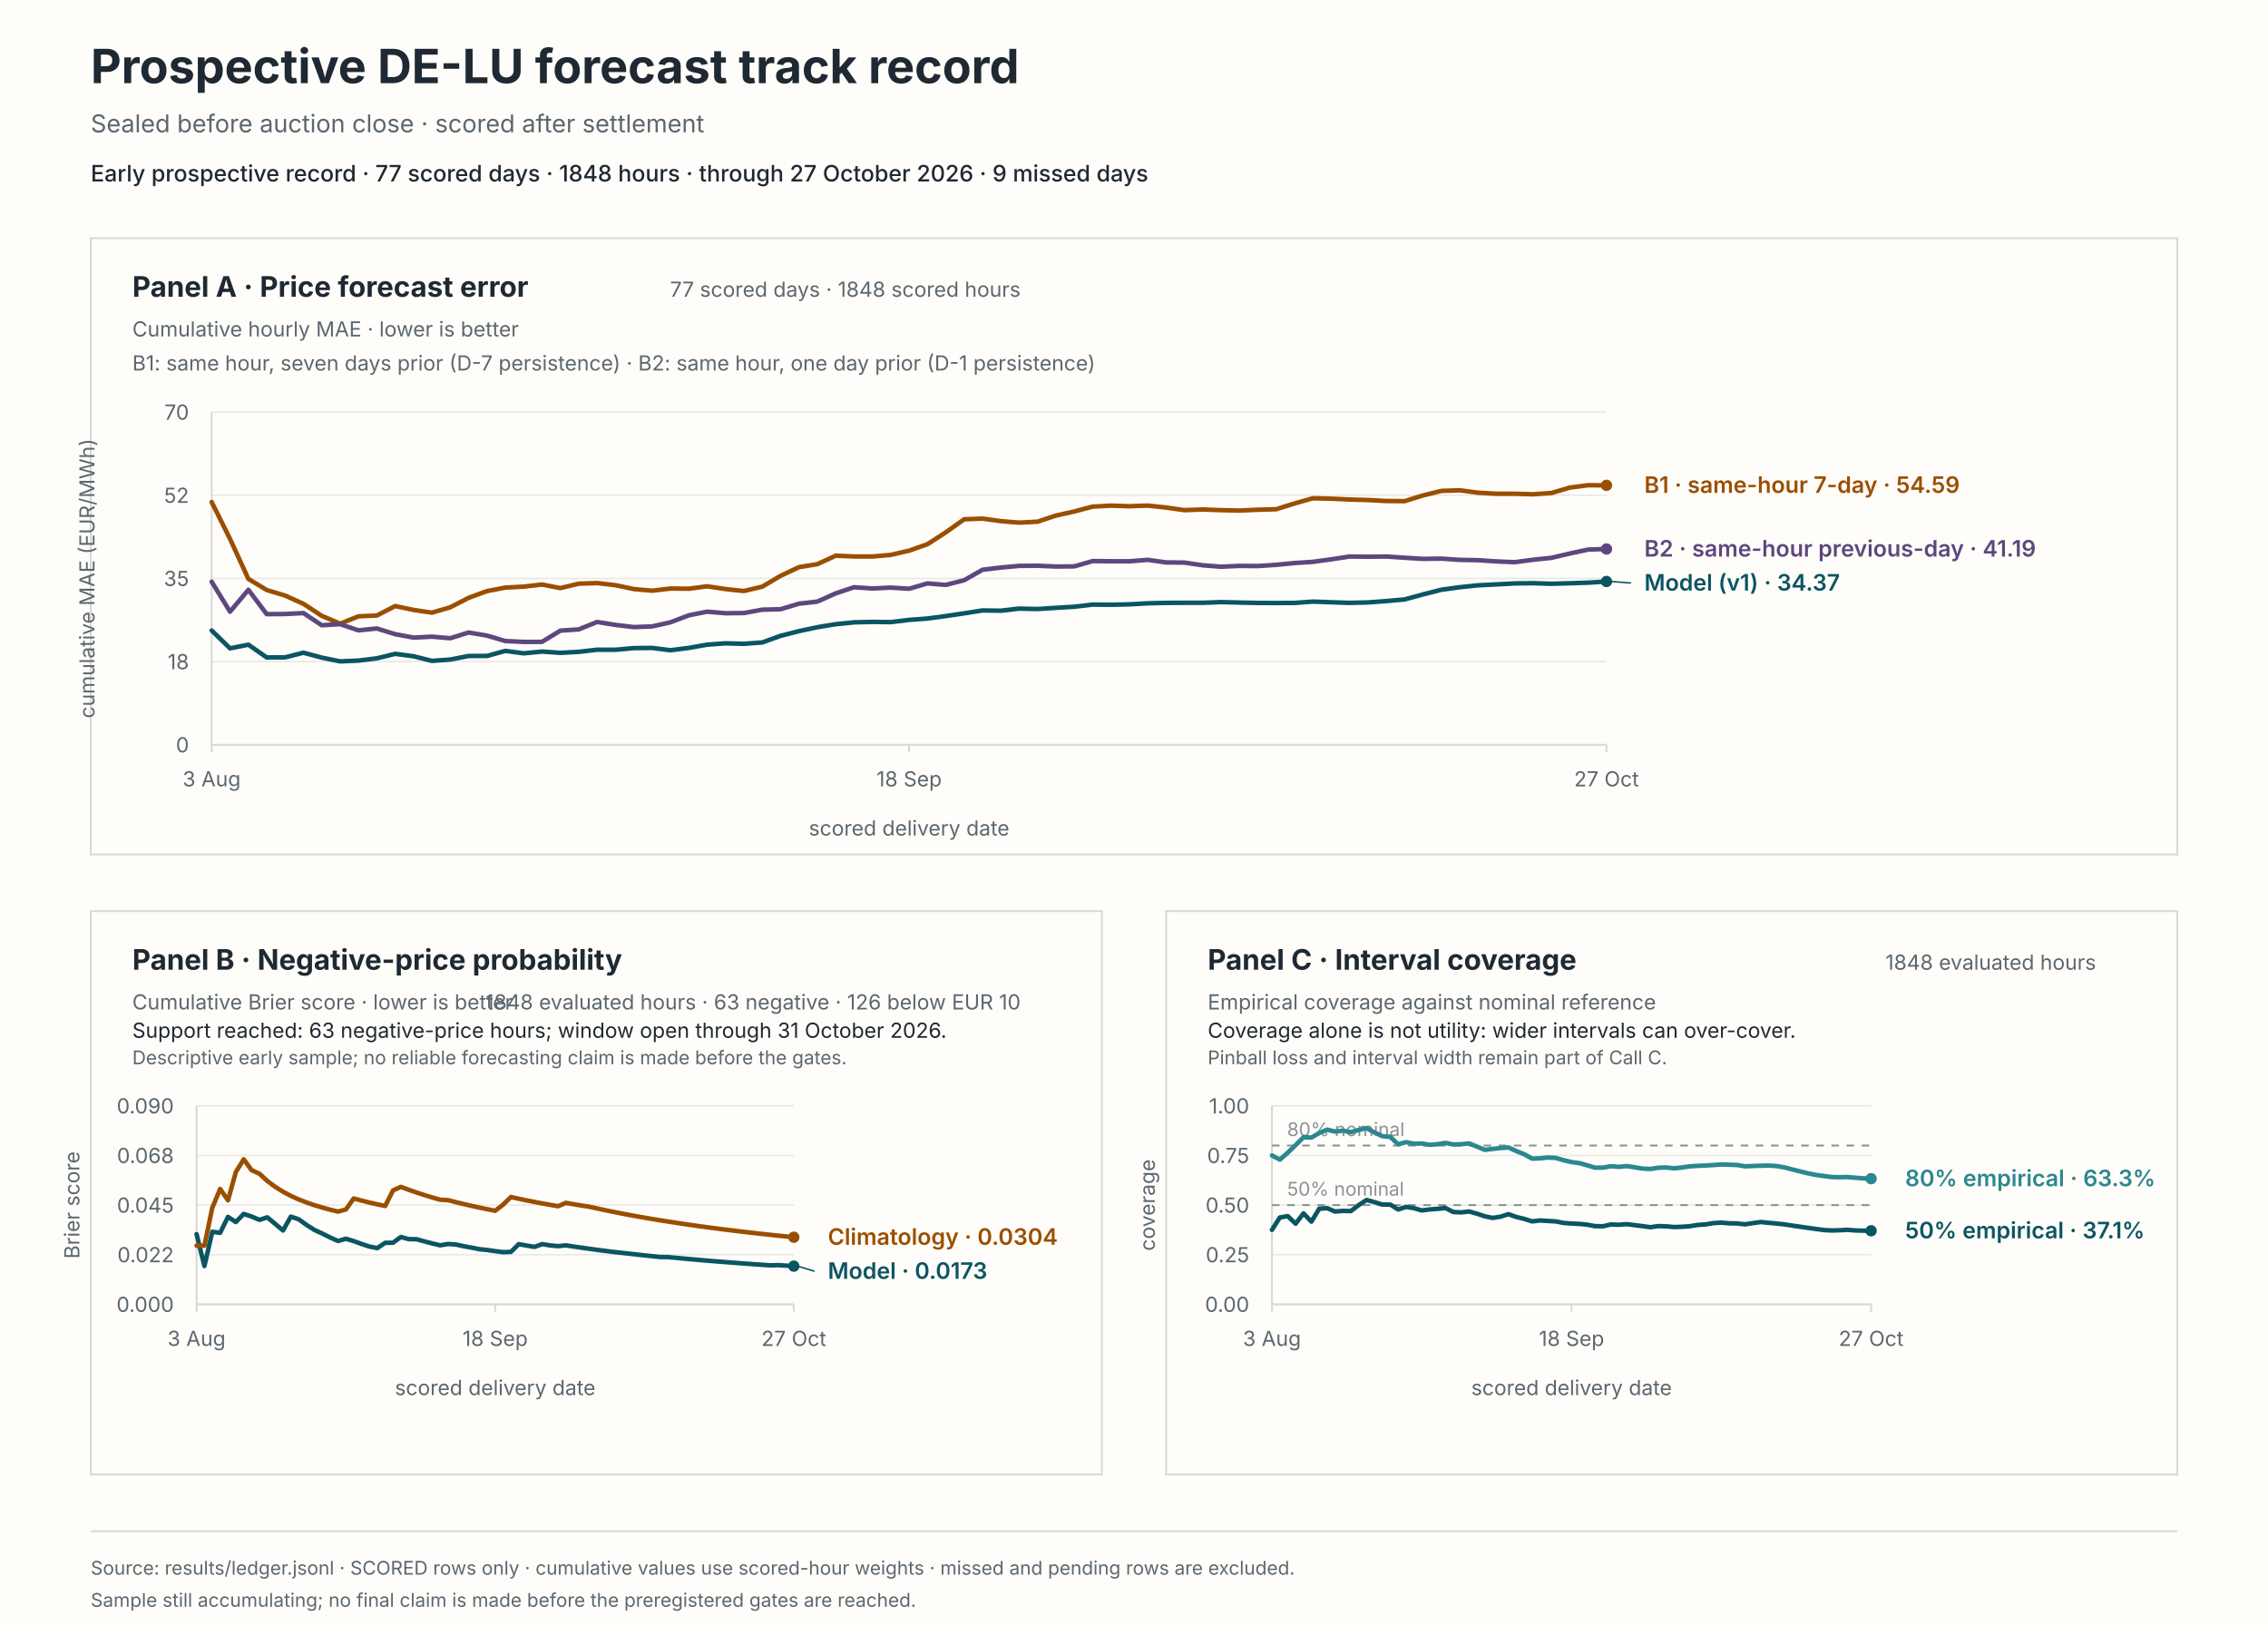
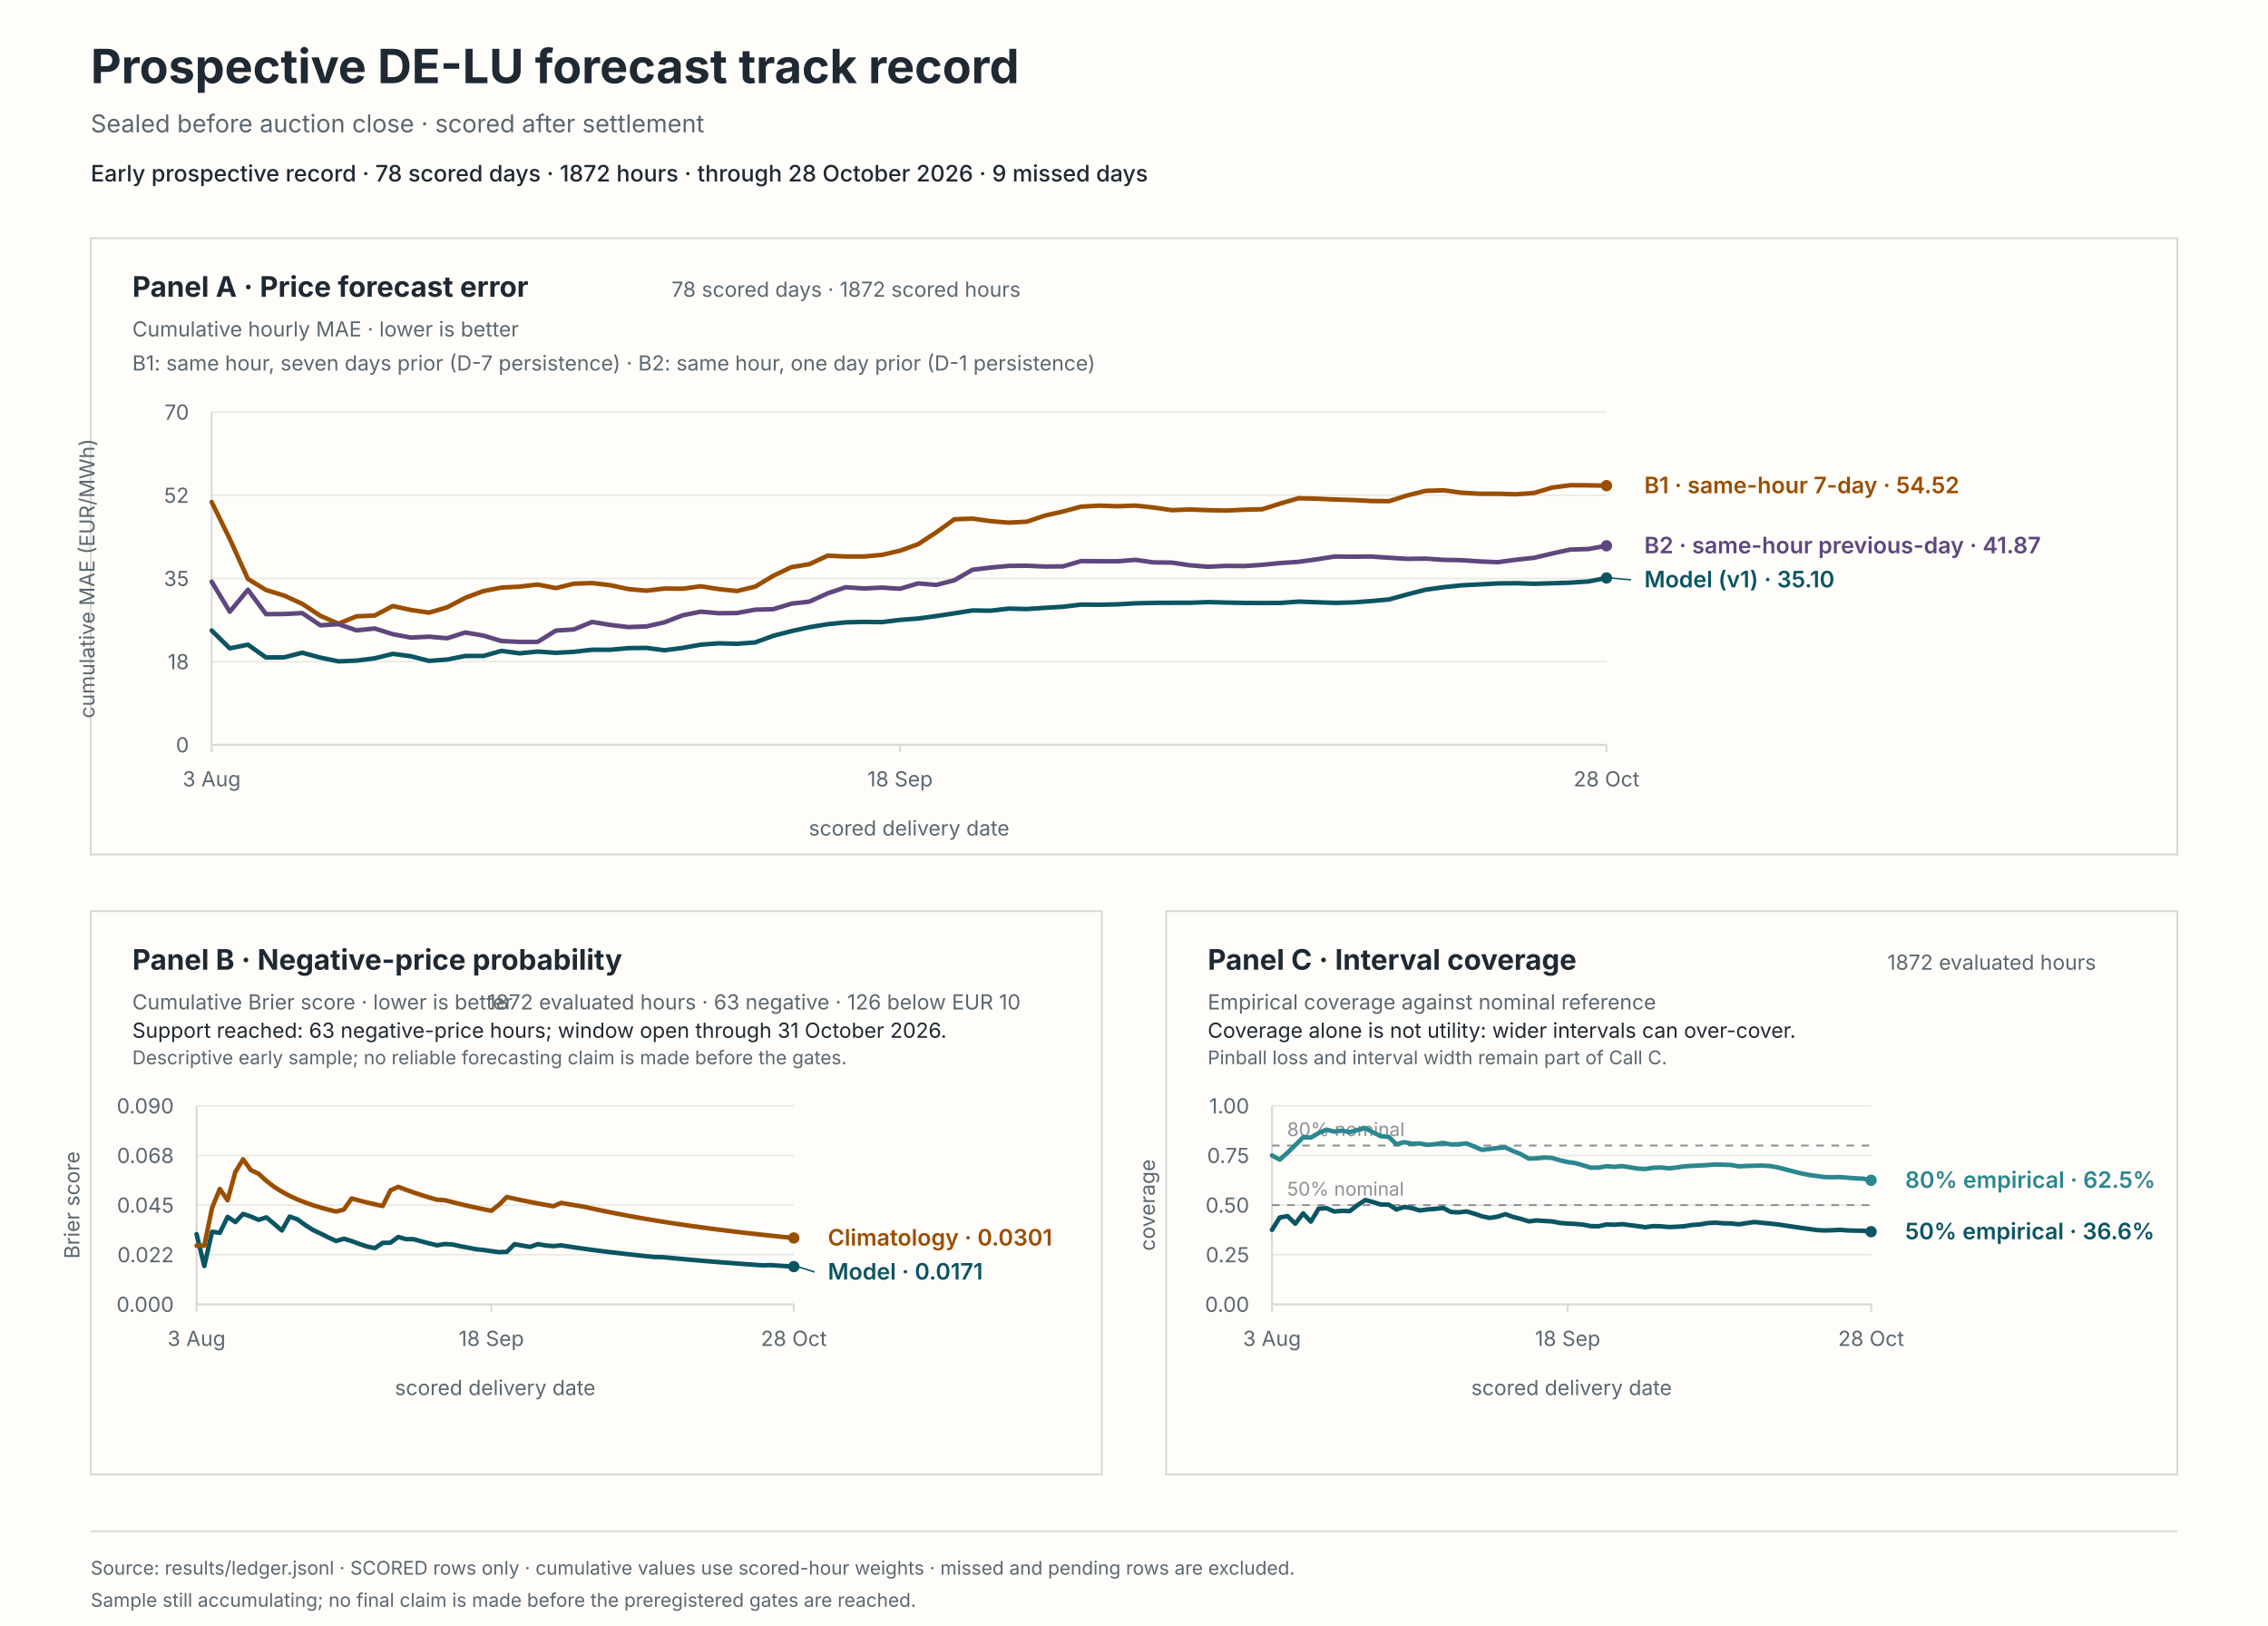
<svg xmlns="http://www.w3.org/2000/svg" viewBox="0 0 1200 860" role="img" aria-labelledby="svg-title svg-desc">
  <rect x="0" y="0" width="1200" height="860" fill="#fffdf9" stroke="#fffdf9" stroke-width="0" />
  <text x="48" y="44" fill="#1f2933" font-family="system-ui, -apple-system, BlinkMacSystemFont, 'Segoe UI', sans-serif" font-size="25px" font-weight="650">Prospective DE-LU forecast track record</text>
  <text x="48" y="70" fill="#5b6770" font-family="system-ui, -apple-system, BlinkMacSystemFont, 'Segoe UI', sans-serif" font-size="13px">Sealed before auction close · scored after settlement</text>
-   <text x="48" y="96" fill="#1f2933" font-family="system-ui, -apple-system, BlinkMacSystemFont, 'Segoe UI', sans-serif" font-size="12px" font-weight="550">Early prospective record · 77 scored days · 1848 hours · through 27 October 2026 · 9 missed days</text>
+   <text x="48" y="96" fill="#1f2933" font-family="system-ui, -apple-system, BlinkMacSystemFont, 'Segoe UI', sans-serif" font-size="12px" font-weight="550">Early prospective record · 78 scored days · 1872 hours · through 28 October 2026 · 9 missed days</text>
  <rect x="48" y="126" width="1104" height="326" fill="#fffdf9" stroke="#d8d9d6" stroke-width="1" />
  <rect x="48" y="482" width="535" height="298" fill="#fffdf9" stroke="#d8d9d6" stroke-width="1" />
  <rect x="617" y="482" width="535" height="298" fill="#fffdf9" stroke="#d8d9d6" stroke-width="1" />
  <text x="70" y="157" fill="#1f2933" font-family="system-ui, -apple-system, BlinkMacSystemFont, 'Segoe UI', sans-serif" font-size="15px" font-weight="650">Panel A · Price forecast error</text>
  <text x="70" y="178" fill="#5b6770" font-family="system-ui, -apple-system, BlinkMacSystemFont, 'Segoe UI', sans-serif" font-size="11px">Cumulative hourly MAE · lower is better</text>
-   <text x="540" y="157" fill="#5b6770" font-family="system-ui, -apple-system, BlinkMacSystemFont, 'Segoe UI', sans-serif" font-size="11px" text-anchor="end">77 scored days · 1848 scored hours</text>
+   <text x="540" y="157" fill="#5b6770" font-family="system-ui, -apple-system, BlinkMacSystemFont, 'Segoe UI', sans-serif" font-size="11px" text-anchor="end">78 scored days · 1872 scored hours</text>
  <text x="70" y="196" fill="#5b6770" font-family="system-ui, -apple-system, BlinkMacSystemFont, 'Segoe UI', sans-serif" font-size="11px">B1: same hour, seven days prior (D-7 persistence) · B2: same hour, one day prior (D-1 persistence)</text>
  <line x1="112" y1="394" x2="850" y2="394" stroke="#e8e8e4" stroke-width="0.8" />
  <text x="100" y="398" fill="#5b6770" font-family="system-ui, -apple-system, BlinkMacSystemFont, 'Segoe UI', sans-serif" font-size="11px" text-anchor="end">0</text>
  <line x1="112" y1="350" x2="850" y2="350" stroke="#e8e8e4" stroke-width="0.8" />
  <text x="100" y="354" fill="#5b6770" font-family="system-ui, -apple-system, BlinkMacSystemFont, 'Segoe UI', sans-serif" font-size="11px" text-anchor="end">18</text>
  <line x1="112" y1="306" x2="850" y2="306" stroke="#e8e8e4" stroke-width="0.8" />
  <text x="100" y="310" fill="#5b6770" font-family="system-ui, -apple-system, BlinkMacSystemFont, 'Segoe UI', sans-serif" font-size="11px" text-anchor="end">35</text>
  <line x1="112" y1="262" x2="850" y2="262" stroke="#e8e8e4" stroke-width="0.8" />
  <text x="100" y="266" fill="#5b6770" font-family="system-ui, -apple-system, BlinkMacSystemFont, 'Segoe UI', sans-serif" font-size="11px" text-anchor="end">52</text>
  <line x1="112" y1="218" x2="850" y2="218" stroke="#e8e8e4" stroke-width="0.8" />
  <text x="100" y="222" fill="#5b6770" font-family="system-ui, -apple-system, BlinkMacSystemFont, 'Segoe UI', sans-serif" font-size="11px" text-anchor="end">70</text>
  <line x1="112" y1="218" x2="112" y2="394" stroke="#d8d9d6" stroke-width="1" />
  <line x1="112" y1="394" x2="850" y2="394" stroke="#d8d9d6" stroke-width="1" />
  <line x1="112" y1="394" x2="112" y2="398" stroke="#d8d9d6" stroke-width="1" />
  <text x="112" y="416" fill="#5b6770" font-family="system-ui, -apple-system, BlinkMacSystemFont, 'Segoe UI', sans-serif" font-size="11px" text-anchor="middle">3 Aug</text>
-   <line x1="481" y1="394" x2="481" y2="398" stroke="#d8d9d6" stroke-width="1" />
-   <text x="481" y="416" fill="#5b6770" font-family="system-ui, -apple-system, BlinkMacSystemFont, 'Segoe UI', sans-serif" font-size="11px" text-anchor="middle">18 Sep</text>
+   <line x1="476.21" y1="394" x2="476.21" y2="398" stroke="#d8d9d6" stroke-width="1" />
+   <text x="476.21" y="416" fill="#5b6770" font-family="system-ui, -apple-system, BlinkMacSystemFont, 'Segoe UI', sans-serif" font-size="11px" text-anchor="middle">18 Sep</text>
  <line x1="850" y1="394" x2="850" y2="398" stroke="#d8d9d6" stroke-width="1" />
-   <text x="850" y="416" fill="#5b6770" font-family="system-ui, -apple-system, BlinkMacSystemFont, 'Segoe UI', sans-serif" font-size="11px" text-anchor="middle">27 Oct</text>
+   <text x="850" y="416" fill="#5b6770" font-family="system-ui, -apple-system, BlinkMacSystemFont, 'Segoe UI', sans-serif" font-size="11px" text-anchor="middle">28 Oct</text>
  <text x="481" y="442" fill="#5b6770" font-family="system-ui, -apple-system, BlinkMacSystemFont, 'Segoe UI', sans-serif" font-size="11px" text-anchor="middle">scored delivery date</text>
  <text x="50" y="306" fill="#5b6770" font-family="system-ui, -apple-system, BlinkMacSystemFont, 'Segoe UI', sans-serif" font-size="11px" text-anchor="middle" transform="rotate(-90 50 306)">cumulative MAE (EUR/MWh)</text>
-   <path d="M 112 333.55 L 121.71 342.98 L 131.42 341.04 L 141.13 347.8 L 150.84 347.74 L 160.55 345.29 L 170.26 347.88 L 179.97 349.87 L 189.68 349.46 L 199.39 348.25 L 209.11 345.89 L 218.82 347.17 L 228.53 349.61 L 238.24 348.9 L 247.95 347.01 L 257.66 347 L 267.37 344.33 L 277.08 345.61 L 286.79 344.68 L 296.5 345.35 L 306.21 344.82 L 315.92 343.71 L 325.63 343.73 L 335.34 342.85 L 345.05 342.75 L 354.76 343.98 L 364.47 342.74 L 374.18 341.03 L 383.89 340.32 L 393.61 340.58 L 403.32 339.85 L 413.03 336.35 L 422.74 333.88 L 432.45 331.79 L 442.16 330.2 L 451.87 329.22 L 461.58 328.99 L 471.29 329.1 L 481 327.92 L 490.71 327.2 L 500.42 325.89 L 510.13 324.45 L 519.84 322.93 L 529.55 323.06 L 539.26 321.95 L 548.97 322.18 L 558.68 321.54 L 568.39 320.97 L 578.11 319.83 L 587.82 319.91 L 597.53 319.7 L 607.24 319.15 L 616.95 318.92 L 626.66 318.88 L 636.37 318.88 L 646.08 318.51 L 655.79 318.75 L 665.5 318.96 L 675.21 318.99 L 684.92 318.95 L 694.63 318.25 L 704.34 318.59 L 714.05 318.92 L 723.76 318.68 L 733.47 317.97 L 743.18 317.1 L 752.89 314.45 L 762.61 311.97 L 772.32 310.64 L 782.03 309.63 L 791.74 309.15 L 801.45 308.63 L 811.16 308.51 L 820.87 308.82 L 830.58 308.54 L 840.29 308.23 L 850 307.6" fill="none" stroke="#0b5563" stroke-width="2.4" stroke-linecap="round" stroke-linejoin="round" />
-   <circle cx="850" cy="307.6" r="3" fill="#0b5563" />
-   <path d="M 112 265.58 L 121.71 285.11 L 131.42 306.26 L 141.13 312.11 L 150.84 315.06 L 160.55 319.43 L 170.26 325.78 L 179.97 329.92 L 189.68 326.03 L 199.39 325.62 L 209.11 320.6 L 218.82 322.67 L 228.53 324.09 L 238.24 321.26 L 247.95 316.25 L 257.66 312.69 L 267.37 310.84 L 277.08 310.33 L 286.79 309.22 L 296.5 311.1 L 306.21 308.76 L 315.92 308.45 L 325.63 309.56 L 335.34 311.61 L 345.05 312.48 L 354.76 311.34 L 364.47 311.43 L 374.18 310.15 L 383.89 311.63 L 393.61 312.65 L 403.32 310.34 L 413.03 304.61 L 422.74 300.02 L 432.45 298.45 L 442.16 293.95 L 451.87 294.37 L 461.58 294.4 L 471.29 293.54 L 481 291.3 L 490.71 287.88 L 500.42 281.61 L 510.13 274.71 L 519.84 274.34 L 529.55 275.68 L 539.26 276.48 L 548.97 275.97 L 558.68 272.74 L 568.39 270.58 L 578.11 268 L 587.82 267.48 L 597.53 267.8 L 607.24 267.46 L 616.95 268.48 L 626.66 269.87 L 636.37 269.51 L 646.08 269.88 L 655.79 270.09 L 665.5 269.65 L 675.21 269.38 L 684.92 266.34 L 694.63 263.58 L 704.34 263.8 L 714.05 264.25 L 723.76 264.51 L 733.47 265.03 L 743.18 265.12 L 752.89 262.09 L 762.61 259.69 L 772.32 259.36 L 782.03 260.64 L 791.74 261.2 L 801.45 261.19 L 811.16 261.48 L 820.87 260.79 L 830.58 257.94 L 840.29 256.68 L 850 256.74" fill="none" stroke="#9a4f00" stroke-width="2.4" stroke-linecap="round" stroke-linejoin="round" />
-   <circle cx="850" cy="256.74" r="3" fill="#9a4f00" />
-   <path d="M 112 307.73 L 121.71 323.59 L 131.42 312 L 141.13 324.89 L 150.84 324.82 L 160.55 324.32 L 170.26 330.77 L 179.97 330.18 L 189.68 333.46 L 199.39 332.47 L 209.11 335.49 L 218.82 337.29 L 228.53 336.8 L 238.24 337.63 L 247.95 334.59 L 257.66 336.24 L 267.37 339.1 L 277.08 339.57 L 286.79 339.55 L 296.5 333.61 L 306.21 332.95 L 315.92 329.02 L 325.63 330.58 L 335.34 331.73 L 345.05 331.38 L 354.76 329.19 L 364.47 325.5 L 374.18 323.58 L 383.89 324.4 L 393.61 324.3 L 403.32 322.52 L 413.03 322.27 L 422.74 319.34 L 432.45 318.24 L 442.16 313.9 L 451.87 310.65 L 461.58 311.31 L 471.29 310.84 L 481 311.45 L 490.71 308.62 L 500.42 309.42 L 510.13 306.95 L 519.84 301.4 L 529.55 300.23 L 539.26 299.36 L 548.97 299.27 L 558.68 299.7 L 568.39 299.61 L 578.11 296.81 L 587.82 296.9 L 597.53 296.92 L 607.24 296.16 L 616.95 297.52 L 626.66 297.61 L 636.37 299.04 L 646.08 299.8 L 655.79 299.35 L 665.5 299.44 L 675.21 298.8 L 684.92 297.84 L 694.63 297.22 L 704.34 295.89 L 714.05 294.4 L 723.76 294.5 L 733.47 294.4 L 743.18 295.04 L 752.89 295.64 L 762.61 295.51 L 772.32 296.17 L 782.03 296.33 L 791.74 297 L 801.45 297.4 L 811.16 296.1 L 820.87 295.09 L 830.58 292.81 L 840.29 290.72 L 850 290.43" fill="none" stroke="#5e477e" stroke-width="2.4" stroke-linecap="round" stroke-linejoin="round" />
-   <circle cx="850" cy="290.43" r="3" fill="#5e477e" />
-   <line x1="852" y1="307.6" x2="863" y2="308.43" stroke="#0b5563" stroke-width="0.8" />
-   <text x="870" y="312.43" fill="#0b5563" font-family="system-ui, -apple-system, BlinkMacSystemFont, 'Segoe UI', sans-serif" font-size="12px" font-weight="600">Model (v1) · 34.37</text>
-   <text x="870" y="260.74" fill="#9a4f00" font-family="system-ui, -apple-system, BlinkMacSystemFont, 'Segoe UI', sans-serif" font-size="12px" font-weight="600">B1 · same-hour 7-day · 54.59</text>
-   <text x="870" y="294.43" fill="#5e477e" font-family="system-ui, -apple-system, BlinkMacSystemFont, 'Segoe UI', sans-serif" font-size="12px" font-weight="600">B2 · same-hour previous-day · 41.19</text>
+   <path d="M 112 333.55 L 121.58 342.98 L 131.17 341.04 L 140.75 347.8 L 150.34 347.74 L 159.92 345.29 L 169.51 347.88 L 179.09 349.87 L 188.68 349.46 L 198.26 348.25 L 207.84 345.89 L 217.43 347.17 L 227.01 349.61 L 236.6 348.9 L 246.18 347.01 L 255.77 347 L 265.35 344.33 L 274.94 345.61 L 284.52 344.68 L 294.1 345.35 L 303.69 344.82 L 313.27 343.71 L 322.86 343.73 L 332.44 342.85 L 342.03 342.75 L 351.61 343.98 L 361.19 342.74 L 370.78 341.03 L 380.36 340.32 L 389.95 340.58 L 399.53 339.85 L 409.12 336.35 L 418.7 333.88 L 428.29 331.79 L 437.87 330.2 L 447.45 329.22 L 457.04 328.99 L 466.62 329.1 L 476.21 327.92 L 485.79 327.2 L 495.38 325.89 L 504.96 324.45 L 514.55 322.93 L 524.13 323.06 L 533.71 321.95 L 543.3 322.18 L 552.88 321.54 L 562.47 320.97 L 572.05 319.83 L 581.64 319.91 L 591.22 319.7 L 600.81 319.15 L 610.39 318.92 L 619.97 318.88 L 629.56 318.88 L 639.14 318.51 L 648.73 318.75 L 658.31 318.96 L 667.9 318.99 L 677.48 318.95 L 687.06 318.25 L 696.65 318.59 L 706.23 318.92 L 715.82 318.68 L 725.4 317.97 L 734.99 317.1 L 744.57 314.45 L 754.16 311.97 L 763.74 310.64 L 773.32 309.63 L 782.91 309.15 L 792.49 308.63 L 802.08 308.51 L 811.66 308.82 L 821.25 308.54 L 830.83 308.23 L 840.42 307.6 L 850 305.74" fill="none" stroke="#0b5563" stroke-width="2.4" stroke-linecap="round" stroke-linejoin="round" />
+   <circle cx="850" cy="305.74" r="3" fill="#0b5563" />
+   <path d="M 112 265.58 L 121.58 285.11 L 131.17 306.26 L 140.75 312.11 L 150.34 315.06 L 159.92 319.43 L 169.51 325.78 L 179.09 329.92 L 188.68 326.03 L 198.26 325.62 L 207.84 320.6 L 217.43 322.67 L 227.01 324.09 L 236.6 321.26 L 246.18 316.25 L 255.77 312.69 L 265.35 310.84 L 274.94 310.33 L 284.52 309.22 L 294.1 311.1 L 303.69 308.76 L 313.27 308.45 L 322.86 309.56 L 332.44 311.61 L 342.03 312.48 L 351.61 311.34 L 361.19 311.43 L 370.78 310.15 L 380.36 311.63 L 389.95 312.65 L 399.53 310.34 L 409.12 304.61 L 418.7 300.02 L 428.29 298.45 L 437.87 293.95 L 447.45 294.37 L 457.04 294.4 L 466.62 293.54 L 476.21 291.3 L 485.79 287.88 L 495.38 281.61 L 504.96 274.71 L 514.55 274.34 L 524.13 275.68 L 533.71 276.48 L 543.3 275.97 L 552.88 272.74 L 562.47 270.58 L 572.05 268 L 581.64 267.48 L 591.22 267.8 L 600.81 267.46 L 610.39 268.48 L 619.97 269.87 L 629.56 269.51 L 639.14 269.88 L 648.73 270.09 L 658.31 269.65 L 667.9 269.38 L 677.48 266.34 L 687.06 263.58 L 696.65 263.8 L 706.23 264.25 L 715.82 264.51 L 725.4 265.03 L 734.99 265.12 L 744.57 262.09 L 754.16 259.69 L 763.74 259.36 L 773.32 260.64 L 782.91 261.2 L 792.49 261.19 L 802.08 261.48 L 811.66 260.79 L 821.25 257.94 L 830.83 256.68 L 840.42 256.74 L 850 256.92" fill="none" stroke="#9a4f00" stroke-width="2.4" stroke-linecap="round" stroke-linejoin="round" />
+   <circle cx="850" cy="256.92" r="3" fill="#9a4f00" />
+   <path d="M 112 307.73 L 121.58 323.59 L 131.17 312 L 140.75 324.89 L 150.34 324.82 L 159.92 324.32 L 169.51 330.77 L 179.09 330.18 L 188.68 333.46 L 198.26 332.47 L 207.84 335.49 L 217.43 337.29 L 227.01 336.8 L 236.6 337.63 L 246.18 334.59 L 255.77 336.24 L 265.35 339.1 L 274.94 339.57 L 284.52 339.55 L 294.1 333.61 L 303.69 332.95 L 313.27 329.02 L 322.86 330.58 L 332.44 331.73 L 342.03 331.38 L 351.61 329.19 L 361.19 325.5 L 370.78 323.58 L 380.36 324.4 L 389.95 324.3 L 399.53 322.52 L 409.12 322.27 L 418.7 319.34 L 428.29 318.24 L 437.87 313.9 L 447.45 310.65 L 457.04 311.31 L 466.62 310.84 L 476.21 311.45 L 485.79 308.62 L 495.38 309.42 L 504.96 306.95 L 514.55 301.4 L 524.13 300.23 L 533.71 299.36 L 543.3 299.27 L 552.88 299.7 L 562.47 299.61 L 572.05 296.81 L 581.64 296.9 L 591.22 296.92 L 600.81 296.16 L 610.39 297.52 L 619.97 297.61 L 629.56 299.04 L 639.14 299.8 L 648.73 299.35 L 658.31 299.44 L 667.9 298.8 L 677.48 297.84 L 687.06 297.22 L 696.65 295.89 L 706.23 294.4 L 715.82 294.5 L 725.4 294.4 L 734.99 295.04 L 744.57 295.64 L 754.16 295.51 L 763.74 296.17 L 773.32 296.33 L 782.91 297 L 792.49 297.4 L 802.08 296.1 L 811.66 295.09 L 821.25 292.81 L 830.83 290.72 L 840.42 290.43 L 850 288.72" fill="none" stroke="#5e477e" stroke-width="2.4" stroke-linecap="round" stroke-linejoin="round" />
+   <circle cx="850" cy="288.72" r="3" fill="#5e477e" />
+   <line x1="852" y1="305.74" x2="863" y2="306.72" stroke="#0b5563" stroke-width="0.8" />
+   <text x="870" y="310.72" fill="#0b5563" font-family="system-ui, -apple-system, BlinkMacSystemFont, 'Segoe UI', sans-serif" font-size="12px" font-weight="600">Model (v1) · 35.10</text>
+   <text x="870" y="260.92" fill="#9a4f00" font-family="system-ui, -apple-system, BlinkMacSystemFont, 'Segoe UI', sans-serif" font-size="12px" font-weight="600">B1 · same-hour 7-day · 54.52</text>
+   <text x="870" y="292.72" fill="#5e477e" font-family="system-ui, -apple-system, BlinkMacSystemFont, 'Segoe UI', sans-serif" font-size="12px" font-weight="600">B2 · same-hour previous-day · 41.87</text>
  <text x="70" y="513" fill="#1f2933" font-family="system-ui, -apple-system, BlinkMacSystemFont, 'Segoe UI', sans-serif" font-size="15px" font-weight="650">Panel B · Negative-price probability</text>
  <text x="70" y="534" fill="#5b6770" font-family="system-ui, -apple-system, BlinkMacSystemFont, 'Segoe UI', sans-serif" font-size="11px">Cumulative Brier score · lower is better</text>
-   <text x="540" y="534" fill="#5b6770" font-family="system-ui, -apple-system, BlinkMacSystemFont, 'Segoe UI', sans-serif" font-size="11px" text-anchor="end">1848 evaluated hours · 63 negative · 126 below EUR 10</text>
+   <text x="540" y="534" fill="#5b6770" font-family="system-ui, -apple-system, BlinkMacSystemFont, 'Segoe UI', sans-serif" font-size="11px" text-anchor="end">1872 evaluated hours · 63 negative · 126 below EUR 10</text>
  <text x="70" y="549" fill="#1f2933" font-family="system-ui, -apple-system, BlinkMacSystemFont, 'Segoe UI', sans-serif" font-size="11px">Support reached: 63 negative-price hours; window open through 31 October 2026.</text>
  <text x="70" y="563" fill="#5b6770" font-family="system-ui, -apple-system, BlinkMacSystemFont, 'Segoe UI', sans-serif" font-size="10px">Descriptive early sample; no reliable forecasting claim is made before the gates.</text>
  <line x1="104" y1="690" x2="420" y2="690" stroke="#e8e8e4" stroke-width="0.8" />
  <text x="92" y="694" fill="#5b6770" font-family="system-ui, -apple-system, BlinkMacSystemFont, 'Segoe UI', sans-serif" font-size="11px" text-anchor="end">0.000</text>
  <line x1="104" y1="663.75" x2="420" y2="663.75" stroke="#e8e8e4" stroke-width="0.8" />
  <text x="92" y="667.75" fill="#5b6770" font-family="system-ui, -apple-system, BlinkMacSystemFont, 'Segoe UI', sans-serif" font-size="11px" text-anchor="end">0.022</text>
  <line x1="104" y1="637.5" x2="420" y2="637.5" stroke="#e8e8e4" stroke-width="0.8" />
  <text x="92" y="641.5" fill="#5b6770" font-family="system-ui, -apple-system, BlinkMacSystemFont, 'Segoe UI', sans-serif" font-size="11px" text-anchor="end">0.045</text>
  <line x1="104" y1="611.25" x2="420" y2="611.25" stroke="#e8e8e4" stroke-width="0.8" />
  <text x="92" y="615.25" fill="#5b6770" font-family="system-ui, -apple-system, BlinkMacSystemFont, 'Segoe UI', sans-serif" font-size="11px" text-anchor="end">0.068</text>
  <line x1="104" y1="585" x2="420" y2="585" stroke="#e8e8e4" stroke-width="0.8" />
  <text x="92" y="589" fill="#5b6770" font-family="system-ui, -apple-system, BlinkMacSystemFont, 'Segoe UI', sans-serif" font-size="11px" text-anchor="end">0.090</text>
  <line x1="104" y1="585" x2="104" y2="690" stroke="#d8d9d6" stroke-width="1" />
  <line x1="104" y1="690" x2="420" y2="690" stroke="#d8d9d6" stroke-width="1" />
  <line x1="104" y1="690" x2="104" y2="694" stroke="#d8d9d6" stroke-width="1" />
  <text x="104" y="712" fill="#5b6770" font-family="system-ui, -apple-system, BlinkMacSystemFont, 'Segoe UI', sans-serif" font-size="11px" text-anchor="middle">3 Aug</text>
-   <line x1="262" y1="690" x2="262" y2="694" stroke="#d8d9d6" stroke-width="1" />
-   <text x="262" y="712" fill="#5b6770" font-family="system-ui, -apple-system, BlinkMacSystemFont, 'Segoe UI', sans-serif" font-size="11px" text-anchor="middle">18 Sep</text>
+   <line x1="259.95" y1="690" x2="259.95" y2="694" stroke="#d8d9d6" stroke-width="1" />
+   <text x="259.95" y="712" fill="#5b6770" font-family="system-ui, -apple-system, BlinkMacSystemFont, 'Segoe UI', sans-serif" font-size="11px" text-anchor="middle">18 Sep</text>
  <line x1="420" y1="690" x2="420" y2="694" stroke="#d8d9d6" stroke-width="1" />
-   <text x="420" y="712" fill="#5b6770" font-family="system-ui, -apple-system, BlinkMacSystemFont, 'Segoe UI', sans-serif" font-size="11px" text-anchor="middle">27 Oct</text>
+   <text x="420" y="712" fill="#5b6770" font-family="system-ui, -apple-system, BlinkMacSystemFont, 'Segoe UI', sans-serif" font-size="11px" text-anchor="middle">28 Oct</text>
  <text x="262" y="738" fill="#5b6770" font-family="system-ui, -apple-system, BlinkMacSystemFont, 'Segoe UI', sans-serif" font-size="11px" text-anchor="middle">scored delivery date</text>
  <text x="42" y="637.5" fill="#5b6770" font-family="system-ui, -apple-system, BlinkMacSystemFont, 'Segoe UI', sans-serif" font-size="11px" text-anchor="middle" transform="rotate(-90 42 637.5)">Brier score</text>
-   <path d="M 104 652.87 L 108.16 669.71 L 112.32 651.6 L 116.47 652.16 L 120.63 643.72 L 124.79 646.47 L 128.95 642.17 L 133.11 643.54 L 137.26 645.31 L 141.42 643.98 L 145.58 647.42 L 149.74 650.93 L 153.89 643.59 L 158.05 645.01 L 162.21 648.01 L 166.37 650.64 L 170.53 652.55 L 174.68 654.63 L 178.84 656.49 L 183 655.3 L 187.16 656.54 L 191.32 658.06 L 195.47 659.43 L 199.63 660.25 L 203.79 657.47 L 207.95 657.4 L 212.11 654.37 L 216.26 655.5 L 220.42 655.56 L 224.58 656.7 L 228.74 657.78 L 232.89 658.78 L 237.05 658.08 L 241.21 658.35 L 245.37 659.26 L 249.53 660.01 L 253.68 660.83 L 257.84 661.26 L 262 661.87 L 266.16 662.39 L 270.32 662.25 L 274.47 658.16 L 278.63 658.9 L 282.79 659.61 L 286.95 658.14 L 291.11 658.83 L 295.26 659.21 L 299.42 658.79 L 303.58 659.43 L 307.74 660.04 L 311.89 660.62 L 316.05 661.19 L 320.21 661.73 L 324.37 662.25 L 328.53 662.69 L 332.68 663.17 L 336.84 663.64 L 341 664.1 L 345.16 664.54 L 349.32 664.96 L 353.47 665.01 L 357.63 665.39 L 361.79 665.79 L 365.95 666.16 L 370.11 666.53 L 374.26 666.89 L 378.42 667.23 L 382.58 667.55 L 386.74 667.88 L 390.89 668.19 L 395.05 668.5 L 399.21 668.8 L 403.37 669.09 L 407.53 669.37 L 411.68 669.25 L 415.84 669.52 L 420 669.79" fill="none" stroke="#0b5563" stroke-width="2.4" stroke-linecap="round" stroke-linejoin="round" />
-   <circle cx="420" cy="669.79" r="3" fill="#0b5563" />
-   <path d="M 104 658.95 L 108.16 658.95 L 112.32 638.95 L 116.47 628.96 L 120.63 634.95 L 124.79 619.99 L 128.95 613.29 L 133.11 619 L 137.26 620.91 L 141.42 624.71 L 145.58 627.83 L 149.74 630.42 L 153.89 632.62 L 158.05 634.5 L 162.21 636.13 L 166.37 637.55 L 170.53 638.81 L 174.68 639.93 L 178.84 640.93 L 183 639.82 L 187.16 633.98 L 191.32 635.11 L 195.47 636.15 L 199.63 637.1 L 203.79 637.97 L 207.95 629.72 L 212.11 627.85 L 216.26 629.4 L 220.42 630.85 L 224.58 632.2 L 228.74 633.47 L 232.89 634.65 L 237.05 634.88 L 241.21 635.95 L 245.37 636.97 L 249.53 637.92 L 253.68 638.83 L 257.84 639.68 L 262 640.5 L 266.16 637.3 L 270.32 633.23 L 274.47 634.14 L 278.63 635.01 L 282.79 635.83 L 286.95 636.62 L 291.11 637.38 L 295.26 638.1 L 299.42 636.33 L 303.58 637.05 L 307.74 637.73 L 311.89 638.39 L 316.05 639.31 L 320.21 640.19 L 324.37 641.04 L 328.53 641.86 L 332.68 642.65 L 336.84 643.41 L 341 644.15 L 345.16 644.86 L 349.32 645.55 L 353.47 646.21 L 357.63 646.85 L 361.79 647.48 L 365.95 648.08 L 370.11 648.67 L 374.26 649.23 L 378.42 649.78 L 382.58 650.32 L 386.74 650.83 L 390.89 651.34 L 395.05 651.83 L 399.21 652.3 L 403.37 652.77 L 407.53 653.22 L 411.68 653.65 L 415.84 654.08 L 420 654.5" fill="none" stroke="#9a4f00" stroke-width="2.4" stroke-linecap="round" stroke-linejoin="round" />
-   <circle cx="420" cy="654.5" r="3" fill="#9a4f00" />
-   <line x1="422" y1="669.79" x2="431" y2="672.5" stroke="#0b5563" stroke-width="0.8" />
-   <text x="438" y="676.5" fill="#0b5563" font-family="system-ui, -apple-system, BlinkMacSystemFont, 'Segoe UI', sans-serif" font-size="12px" font-weight="600">Model · 0.0173</text>
-   <text x="438" y="658.5" fill="#9a4f00" font-family="system-ui, -apple-system, BlinkMacSystemFont, 'Segoe UI', sans-serif" font-size="12px" font-weight="600">Climatology · 0.0304</text>
+   <path d="M 104 652.87 L 108.1 669.71 L 112.21 651.6 L 116.31 652.16 L 120.42 643.72 L 124.52 646.47 L 128.62 642.17 L 132.73 643.54 L 136.83 645.31 L 140.94 643.98 L 145.04 647.42 L 149.14 650.93 L 153.25 643.59 L 157.35 645.01 L 161.45 648.01 L 165.56 650.64 L 169.66 652.55 L 173.77 654.63 L 177.87 656.49 L 181.97 655.3 L 186.08 656.54 L 190.18 658.06 L 194.29 659.43 L 198.39 660.25 L 202.49 657.47 L 206.6 657.4 L 210.7 654.37 L 214.81 655.5 L 218.91 655.56 L 223.01 656.7 L 227.12 657.78 L 231.22 658.78 L 235.32 658.08 L 239.43 658.35 L 243.53 659.26 L 247.64 660.01 L 251.74 660.83 L 255.84 661.26 L 259.95 661.87 L 264.05 662.39 L 268.16 662.25 L 272.26 658.16 L 276.36 658.9 L 280.47 659.61 L 284.57 658.14 L 288.68 658.83 L 292.78 659.21 L 296.88 658.79 L 300.99 659.43 L 305.09 660.04 L 309.19 660.62 L 313.3 661.19 L 317.4 661.73 L 321.51 662.25 L 325.61 662.69 L 329.71 663.17 L 333.82 663.64 L 337.92 664.1 L 342.03 664.54 L 346.13 664.96 L 350.23 665.01 L 354.34 665.39 L 358.44 665.79 L 362.55 666.16 L 366.65 666.53 L 370.75 666.89 L 374.86 667.23 L 378.96 667.55 L 383.06 667.88 L 387.17 668.19 L 391.27 668.5 L 395.38 668.8 L 399.48 669.09 L 403.58 669.37 L 407.69 669.25 L 411.79 669.52 L 415.9 669.79 L 420 670.04" fill="none" stroke="#0b5563" stroke-width="2.4" stroke-linecap="round" stroke-linejoin="round" />
+   <circle cx="420" cy="670.04" r="3" fill="#0b5563" />
+   <path d="M 104 658.95 L 108.1 658.95 L 112.21 638.95 L 116.31 628.96 L 120.42 634.95 L 124.52 619.99 L 128.62 613.29 L 132.73 619 L 136.83 620.91 L 140.94 624.71 L 145.04 627.83 L 149.14 630.42 L 153.25 632.62 L 157.35 634.5 L 161.45 636.13 L 165.56 637.55 L 169.66 638.81 L 173.77 639.93 L 177.87 640.93 L 181.97 639.82 L 186.08 633.98 L 190.18 635.11 L 194.29 636.15 L 198.39 637.1 L 202.49 637.97 L 206.6 629.72 L 210.7 627.85 L 214.81 629.4 L 218.91 630.85 L 223.01 632.2 L 227.12 633.47 L 231.22 634.65 L 235.32 634.88 L 239.43 635.95 L 243.53 636.97 L 247.64 637.92 L 251.74 638.83 L 255.84 639.68 L 259.95 640.5 L 264.05 637.3 L 268.16 633.23 L 272.26 634.14 L 276.36 635.01 L 280.47 635.83 L 284.57 636.62 L 288.68 637.38 L 292.78 638.1 L 296.88 636.33 L 300.99 637.05 L 305.09 637.73 L 309.19 638.39 L 313.3 639.31 L 317.4 640.19 L 321.51 641.04 L 325.61 641.86 L 329.71 642.65 L 333.82 643.41 L 337.92 644.15 L 342.03 644.86 L 346.13 645.55 L 350.23 646.21 L 354.34 646.85 L 358.44 647.48 L 362.55 648.08 L 366.65 648.67 L 370.75 649.23 L 374.86 649.78 L 378.96 650.32 L 383.06 650.83 L 387.17 651.34 L 391.27 651.83 L 395.38 652.3 L 399.48 652.77 L 403.58 653.22 L 407.69 653.65 L 411.79 654.08 L 415.9 654.5 L 420 654.9" fill="none" stroke="#9a4f00" stroke-width="2.4" stroke-linecap="round" stroke-linejoin="round" />
+   <circle cx="420" cy="654.9" r="3" fill="#9a4f00" />
+   <line x1="422" y1="670.04" x2="431" y2="672.9" stroke="#0b5563" stroke-width="0.8" />
+   <text x="438" y="676.9" fill="#0b5563" font-family="system-ui, -apple-system, BlinkMacSystemFont, 'Segoe UI', sans-serif" font-size="12px" font-weight="600">Model · 0.0171</text>
+   <text x="438" y="658.9" fill="#9a4f00" font-family="system-ui, -apple-system, BlinkMacSystemFont, 'Segoe UI', sans-serif" font-size="12px" font-weight="600">Climatology · 0.0301</text>
  <text x="639" y="513" fill="#1f2933" font-family="system-ui, -apple-system, BlinkMacSystemFont, 'Segoe UI', sans-serif" font-size="15px" font-weight="650">Panel C · Interval coverage</text>
  <text x="639" y="534" fill="#5b6770" font-family="system-ui, -apple-system, BlinkMacSystemFont, 'Segoe UI', sans-serif" font-size="11px">Empirical coverage against nominal reference</text>
-   <text x="1109" y="513" fill="#5b6770" font-family="system-ui, -apple-system, BlinkMacSystemFont, 'Segoe UI', sans-serif" font-size="11px" text-anchor="end">1848 evaluated hours</text>
+   <text x="1109" y="513" fill="#5b6770" font-family="system-ui, -apple-system, BlinkMacSystemFont, 'Segoe UI', sans-serif" font-size="11px" text-anchor="end">1872 evaluated hours</text>
  <text x="639" y="549" fill="#1f2933" font-family="system-ui, -apple-system, BlinkMacSystemFont, 'Segoe UI', sans-serif" font-size="11px">Coverage alone is not utility: wider intervals can over-cover.</text>
  <text x="639" y="563" fill="#5b6770" font-family="system-ui, -apple-system, BlinkMacSystemFont, 'Segoe UI', sans-serif" font-size="10px">Pinball loss and interval width remain part of Call C.</text>
  <line x1="673" y1="690" x2="990" y2="690" stroke="#e8e8e4" stroke-width="0.8" />
  <text x="661" y="694" fill="#5b6770" font-family="system-ui, -apple-system, BlinkMacSystemFont, 'Segoe UI', sans-serif" font-size="11px" text-anchor="end">0.00</text>
  <line x1="673" y1="663.75" x2="990" y2="663.75" stroke="#e8e8e4" stroke-width="0.8" />
  <text x="661" y="667.75" fill="#5b6770" font-family="system-ui, -apple-system, BlinkMacSystemFont, 'Segoe UI', sans-serif" font-size="11px" text-anchor="end">0.25</text>
  <line x1="673" y1="637.5" x2="990" y2="637.5" stroke="#e8e8e4" stroke-width="0.8" />
  <text x="661" y="641.5" fill="#5b6770" font-family="system-ui, -apple-system, BlinkMacSystemFont, 'Segoe UI', sans-serif" font-size="11px" text-anchor="end">0.50</text>
  <line x1="673" y1="611.25" x2="990" y2="611.25" stroke="#e8e8e4" stroke-width="0.8" />
  <text x="661" y="615.25" fill="#5b6770" font-family="system-ui, -apple-system, BlinkMacSystemFont, 'Segoe UI', sans-serif" font-size="11px" text-anchor="end">0.75</text>
  <line x1="673" y1="585" x2="990" y2="585" stroke="#e8e8e4" stroke-width="0.8" />
  <text x="661" y="589" fill="#5b6770" font-family="system-ui, -apple-system, BlinkMacSystemFont, 'Segoe UI', sans-serif" font-size="11px" text-anchor="end">1.00</text>
  <line x1="673" y1="585" x2="673" y2="690" stroke="#d8d9d6" stroke-width="1" />
  <line x1="673" y1="690" x2="990" y2="690" stroke="#d8d9d6" stroke-width="1" />
  <line x1="673" y1="690" x2="673" y2="694" stroke="#d8d9d6" stroke-width="1" />
  <text x="673" y="712" fill="#5b6770" font-family="system-ui, -apple-system, BlinkMacSystemFont, 'Segoe UI', sans-serif" font-size="11px" text-anchor="middle">3 Aug</text>
-   <line x1="831.5" y1="690" x2="831.5" y2="694" stroke="#d8d9d6" stroke-width="1" />
-   <text x="831.5" y="712" fill="#5b6770" font-family="system-ui, -apple-system, BlinkMacSystemFont, 'Segoe UI', sans-serif" font-size="11px" text-anchor="middle">18 Sep</text>
+   <line x1="829.44" y1="690" x2="829.44" y2="694" stroke="#d8d9d6" stroke-width="1" />
+   <text x="829.44" y="712" fill="#5b6770" font-family="system-ui, -apple-system, BlinkMacSystemFont, 'Segoe UI', sans-serif" font-size="11px" text-anchor="middle">18 Sep</text>
  <line x1="990" y1="690" x2="990" y2="694" stroke="#d8d9d6" stroke-width="1" />
-   <text x="990" y="712" fill="#5b6770" font-family="system-ui, -apple-system, BlinkMacSystemFont, 'Segoe UI', sans-serif" font-size="11px" text-anchor="middle">27 Oct</text>
+   <text x="990" y="712" fill="#5b6770" font-family="system-ui, -apple-system, BlinkMacSystemFont, 'Segoe UI', sans-serif" font-size="11px" text-anchor="middle">28 Oct</text>
  <text x="831.5" y="738" fill="#5b6770" font-family="system-ui, -apple-system, BlinkMacSystemFont, 'Segoe UI', sans-serif" font-size="11px" text-anchor="middle">scored delivery date</text>
  <text x="611" y="637.5" fill="#5b6770" font-family="system-ui, -apple-system, BlinkMacSystemFont, 'Segoe UI', sans-serif" font-size="11px" text-anchor="middle" transform="rotate(-90 611 637.5)">coverage</text>
  <line x1="673" y1="637.5" x2="990" y2="637.5" stroke="#8a9298" stroke-width="1" stroke-dasharray="4 4" />
  <text x="681" y="632.5" fill="#8a9298" font-family="system-ui, -apple-system, BlinkMacSystemFont, 'Segoe UI', sans-serif" font-size="10px">50% nominal</text>
  <line x1="673" y1="606" x2="990" y2="606" stroke="#8a9298" stroke-width="1" stroke-dasharray="4 4" />
  <text x="681" y="601" fill="#8a9298" font-family="system-ui, -apple-system, BlinkMacSystemFont, 'Segoe UI', sans-serif" font-size="10px">80% nominal</text>
-   <path d="M 673 650.62 L 677.17 644.06 L 681.34 643.33 L 685.51 647.34 L 689.68 641.88 L 693.86 646.25 L 698.03 639.38 L 702.2 639.14 L 706.37 640.9 L 710.54 640.56 L 714.71 640.68 L 718.88 637.5 L 723.05 634.81 L 727.22 635.94 L 731.39 637.21 L 735.57 637.23 L 739.74 639.82 L 743.91 638.47 L 748.08 639.11 L 752.25 640.34 L 756.42 639.79 L 760.59 639.49 L 764.76 639.02 L 768.93 641.15 L 773.11 641.35 L 777.28 640.87 L 781.45 642.04 L 785.62 643.44 L 789.79 644.29 L 793.96 643.62 L 798.13 642.3 L 802.3 643.79 L 806.47 644.79 L 810.64 646.12 L 814.82 645.62 L 818.99 645.89 L 823.16 646.13 L 827.33 646.94 L 831.5 647.26 L 835.67 647.45 L 839.84 647.85 L 844.01 648.65 L 848.18 648.69 L 852.36 647.74 L 856.53 647.9 L 860.7 647.58 L 864.87 648.11 L 869.04 648.62 L 873.21 649.2 L 877.38 648.61 L 881.55 648.74 L 885.72 649.11 L 889.89 648.97 L 894.07 648.68 L 898.24 648 L 902.41 647.73 L 906.58 647.02 L 910.75 646.78 L 914.92 647.14 L 919.09 647.2 L 923.26 647.68 L 927.43 647.03 L 931.61 646.46 L 935.78 646.87 L 939.95 647.26 L 944.12 647.71 L 948.29 648.34 L 952.46 648.95 L 956.63 649.55 L 960.8 650.12 L 964.97 650.69 L 969.14 650.93 L 973.32 650.8 L 977.49 650.57 L 981.66 650.92 L 985.83 651.03 L 990 651.08" fill="none" stroke="#0b5563" stroke-width="2.4" stroke-linecap="round" stroke-linejoin="round" />
-   <circle cx="990" cy="651.08" r="3" fill="#0b5563" />
-   <path d="M 673 611.25 L 677.17 613.44 L 681.34 609.79 L 685.51 605.78 L 689.68 601.62 L 693.86 601.77 L 698.03 599.38 L 702.2 597.58 L 706.37 598.61 L 710.54 598.12 L 714.71 598.92 L 718.88 597.76 L 723.05 596.78 L 727.22 599.06 L 731.39 601.04 L 735.57 601.41 L 739.74 605.33 L 743.91 604.2 L 748.08 605.03 L 752.25 604.91 L 756.42 605.62 L 760.59 605.28 L 764.76 604.59 L 768.93 605.42 L 773.11 605.3 L 777.28 604.86 L 781.45 606.55 L 785.62 608.28 L 789.79 607.78 L 793.96 607.31 L 798.13 607.02 L 802.3 608.93 L 806.47 610.59 L 810.64 612.92 L 814.82 612.75 L 818.99 612.34 L 823.16 612.55 L 827.33 613.78 L 831.5 614.73 L 835.67 615.3 L 839.84 616.48 L 844.01 617.71 L 848.18 617.66 L 852.36 616.92 L 856.53 617.28 L 860.7 616.86 L 864.87 617.49 L 869.04 618.18 L 873.21 618.39 L 877.38 617.73 L 881.55 617.6 L 885.72 618.06 L 889.89 617.61 L 894.07 617 L 898.24 616.74 L 902.41 616.56 L 906.58 616.32 L 910.75 616 L 914.92 616.14 L 919.09 616.28 L 923.26 616.99 L 927.43 616.82 L 931.61 616.67 L 935.78 616.58 L 939.95 616.84 L 944.12 617.55 L 948.29 618.63 L 952.46 619.68 L 956.63 620.7 L 960.8 621.56 L 964.97 622.1 L 969.14 622.67 L 973.32 622.76 L 977.49 622.66 L 981.66 623.03 L 985.83 623.34 L 990 623.52" fill="none" stroke="#2b8790" stroke-width="2.4" stroke-linecap="round" stroke-linejoin="round" />
-   <circle cx="990" cy="623.52" r="3" fill="#2b8790" />
-   <text x="1008" y="655.08" fill="#0b5563" font-family="system-ui, -apple-system, BlinkMacSystemFont, 'Segoe UI', sans-serif" font-size="12px" font-weight="600">50% empirical · 37.1%</text>
-   <text x="1008" y="627.52" fill="#2b8790" font-family="system-ui, -apple-system, BlinkMacSystemFont, 'Segoe UI', sans-serif" font-size="12px" font-weight="600">80% empirical · 63.3%</text>
+   <path d="M 673 650.62 L 677.12 644.06 L 681.23 643.33 L 685.35 647.34 L 689.47 641.88 L 693.58 646.25 L 697.7 639.38 L 701.82 639.14 L 705.94 640.9 L 710.05 640.56 L 714.17 640.68 L 718.29 637.5 L 722.4 634.81 L 726.52 635.94 L 730.64 637.21 L 734.75 637.23 L 738.87 639.82 L 742.99 638.47 L 747.1 639.11 L 751.22 640.34 L 755.34 639.79 L 759.45 639.49 L 763.57 639.02 L 767.69 641.15 L 771.81 641.35 L 775.92 640.87 L 780.04 642.04 L 784.16 643.44 L 788.27 644.29 L 792.39 643.62 L 796.51 642.3 L 800.62 643.79 L 804.74 644.79 L 808.86 646.12 L 812.97 645.62 L 817.09 645.89 L 821.21 646.13 L 825.32 646.94 L 829.44 647.26 L 833.56 647.45 L 837.68 647.85 L 841.79 648.65 L 845.91 648.69 L 850.03 647.74 L 854.14 647.9 L 858.26 647.58 L 862.38 648.11 L 866.49 648.62 L 870.61 649.2 L 874.73 648.61 L 878.84 648.74 L 882.96 649.11 L 887.08 648.97 L 891.19 648.68 L 895.31 648 L 899.43 647.73 L 903.55 647.02 L 907.66 646.78 L 911.78 647.14 L 915.9 647.2 L 920.01 647.68 L 924.13 647.03 L 928.25 646.46 L 932.36 646.87 L 936.48 647.26 L 940.6 647.71 L 944.71 648.34 L 948.83 648.95 L 952.95 649.55 L 957.06 650.12 L 961.18 650.69 L 965.3 650.93 L 969.42 650.8 L 973.53 650.57 L 977.65 650.92 L 981.77 651.03 L 985.88 651.08 L 990 651.58" fill="none" stroke="#0b5563" stroke-width="2.4" stroke-linecap="round" stroke-linejoin="round" />
+   <circle cx="990" cy="651.58" r="3" fill="#0b5563" />
+   <path d="M 673 611.25 L 677.12 613.44 L 681.23 609.79 L 685.35 605.78 L 689.47 601.62 L 693.58 601.77 L 697.7 599.38 L 701.82 597.58 L 705.94 598.61 L 710.05 598.12 L 714.17 598.92 L 718.29 597.76 L 722.4 596.78 L 726.52 599.06 L 730.64 601.04 L 734.75 601.41 L 738.87 605.33 L 742.99 604.2 L 747.1 605.03 L 751.22 604.91 L 755.34 605.62 L 759.45 605.28 L 763.57 604.59 L 767.69 605.42 L 771.81 605.3 L 775.92 604.86 L 780.04 606.55 L 784.16 608.28 L 788.27 607.78 L 792.39 607.31 L 796.51 607.02 L 800.62 608.93 L 804.74 610.59 L 808.86 612.92 L 812.97 612.75 L 817.09 612.34 L 821.21 612.55 L 825.32 613.78 L 829.44 614.73 L 833.56 615.3 L 837.68 616.48 L 841.79 617.71 L 845.91 617.66 L 850.03 616.92 L 854.14 617.28 L 858.26 616.86 L 862.38 617.49 L 866.49 618.18 L 870.61 618.39 L 874.73 617.73 L 878.84 617.6 L 882.96 618.06 L 887.08 617.61 L 891.19 617 L 895.31 616.74 L 899.43 616.56 L 903.55 616.32 L 907.66 616 L 911.78 616.14 L 915.9 616.28 L 920.01 616.99 L 924.13 616.82 L 928.25 616.67 L 932.36 616.58 L 936.48 616.84 L 940.6 617.55 L 944.71 618.63 L 948.83 619.68 L 952.95 620.7 L 957.06 621.56 L 961.18 622.1 L 965.3 622.67 L 969.42 622.76 L 973.53 622.66 L 977.65 623.03 L 981.77 623.34 L 985.88 623.52 L 990 624.38" fill="none" stroke="#2b8790" stroke-width="2.4" stroke-linecap="round" stroke-linejoin="round" />
+   <circle cx="990" cy="624.38" r="3" fill="#2b8790" />
+   <text x="1008" y="655.58" fill="#0b5563" font-family="system-ui, -apple-system, BlinkMacSystemFont, 'Segoe UI', sans-serif" font-size="12px" font-weight="600">50% empirical · 36.6%</text>
+   <text x="1008" y="628.38" fill="#2b8790" font-family="system-ui, -apple-system, BlinkMacSystemFont, 'Segoe UI', sans-serif" font-size="12px" font-weight="600">80% empirical · 62.5%</text>
  <line x1="48" y1="810" x2="1152" y2="810" stroke="#d8d9d6" stroke-width="1" />
  <text x="48" y="833" fill="#5b6770" font-family="system-ui, -apple-system, BlinkMacSystemFont, 'Segoe UI', sans-serif" font-size="10px">Source: results/ledger.jsonl · SCORED rows only · cumulative values use scored-hour weights · missed and pending rows are excluded.</text>
  <text x="48" y="850" fill="#5b6770" font-family="system-ui, -apple-system, BlinkMacSystemFont, 'Segoe UI', sans-serif" font-size="10px">Sample still accumulating; no final claim is made before the preregistered gates are reached.</text>
</svg>
